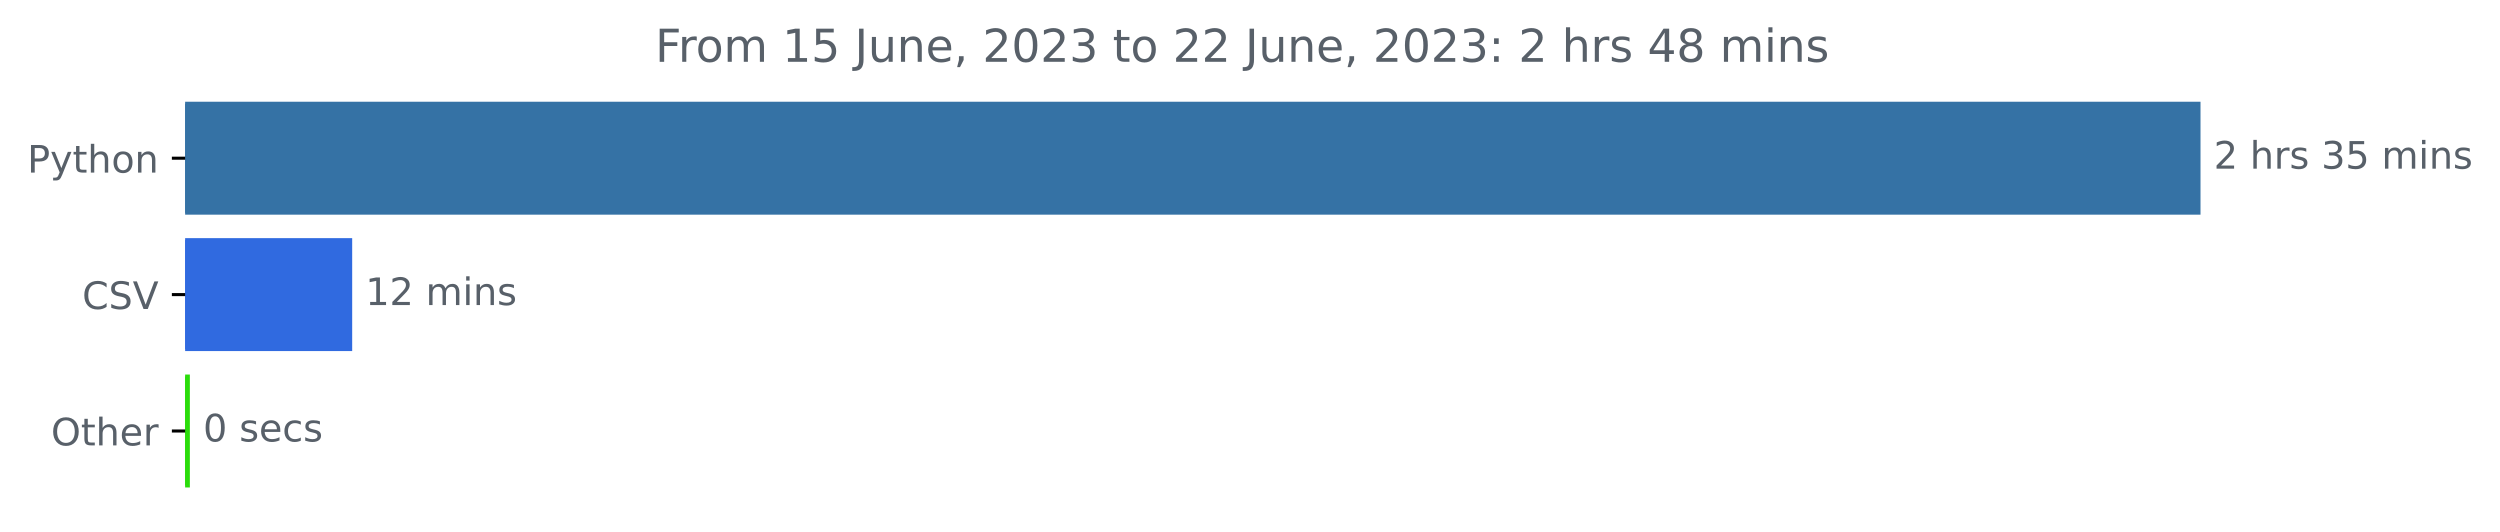
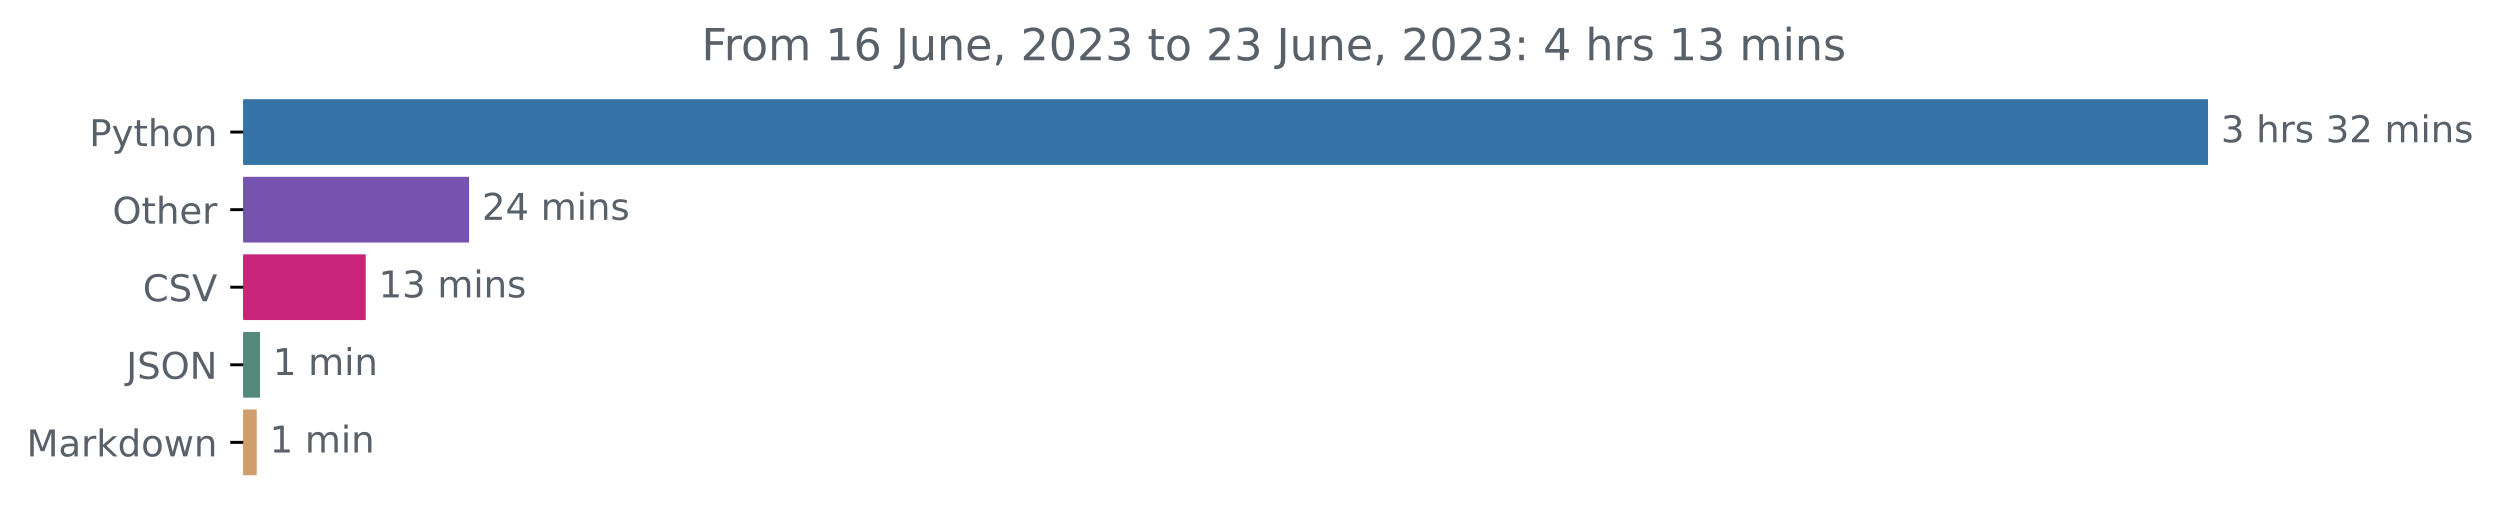
- <svg xmlns="http://www.w3.org/2000/svg" xmlns:xlink="http://www.w3.org/1999/xlink" width="659.836pt" height="140.398pt" viewBox="0 0 659.836 140.398" version="1.1">
+ <svg xmlns="http://www.w3.org/2000/svg" xmlns:xlink="http://www.w3.org/1999/xlink" width="676.815pt" height="140.398pt" viewBox="0 0 676.815 140.398" version="1.1">
  <defs>
    <style type="text/css">*{stroke-linejoin: round; stroke-linecap: butt}</style>
  </defs>
  <g id="figure_1">
    <g id="patch_1">
-       <path d="M 0 140.398  L 659.836 140.398  L 659.836 0  L 0 0  L 0 140.398  z " style="fill: none" />
+       <path d="M 0 140.398  L 676.815 140.398  L 676.815 0  L 0 0  L 0 140.398  z " style="fill: none" />
    </g>
    <g id="axes_1">
      <g id="patch_2">
-         <path d="M 48.862 27.358  L 580.291 27.358  L 580.291 56.158  L 48.862 56.158  z " clip-path="url(#p3f84c2a4cc)" style="fill: #3572a5; stroke: #3572a5; stroke-linejoin: miter" />
+         <path d="M 65.841 27.358  L 597.269 27.358  L 597.269 44.158  L 65.841 44.158  z " clip-path="url(#p278021099b)" style="fill: #3572a5; stroke: #3572a5; stroke-linejoin: miter" />
      </g>
      <g id="patch_3">
-         <path d="M 48.862 63.358  L 92.452 63.358  L 92.452 92.158  L 48.862 92.158  z " clip-path="url(#p3f84c2a4cc)" style="fill: #306ae0; stroke: #306ae0; stroke-linejoin: miter" />
+         <path d="M 65.841 48.358  L 126.492 48.358  L 126.492 65.158  L 65.841 65.158  z " clip-path="url(#p278021099b)" style="fill: #7653af; stroke: #7653af; stroke-linejoin: miter" />
      </g>
      <g id="patch_4">
-         <path d="M 48.862 99.358  L 49.611 99.358  L 49.611 128.158  L 48.862 128.158  z " clip-path="url(#p3f84c2a4cc)" style="fill: #2bdd0b; stroke: #2bdd0b; stroke-linejoin: miter" />
+         <path d="M 65.841 69.358  L 98.509 69.358  L 98.509 86.158  L 65.841 86.158  z " clip-path="url(#p278021099b)" style="fill: #c92479; stroke: #c92479; stroke-linejoin: miter" />
+       </g>
+       <g id="patch_5">
+         <path d="M 65.841 90.358  L 69.892 90.358  L 69.892 107.158  L 65.841 107.158  z " clip-path="url(#p278021099b)" style="fill: #54897c; stroke: #54897c; stroke-linejoin: miter" />
+       </g>
+       <g id="patch_6">
+         <path d="M 65.841 111.358  L 69.006 111.358  L 69.006 128.158  L 65.841 128.158  z " clip-path="url(#p278021099b)" style="fill: #cf9e6b; stroke: #cf9e6b; stroke-linejoin: miter" />
      </g>
      <g id="matplotlib.axis_1" />
      <g id="matplotlib.axis_2">
        <g id="ytick_1">
          <g id="line2d_1">
            <defs>
-               <path id="md32be09ba5" d="M 0 0  L -3.5 0  " style="stroke: #000000; stroke-width: 0.8" />
+               <path id="m2c6f46e009" d="M 0 0  L -3.5 0  " style="stroke: #000000; stroke-width: 0.8" />
            </defs>
            <g>
-               <use xlink:href="#md32be09ba5" x="48.862" y="41.758" style="stroke: #000000; stroke-width: 0.8" />
+               <use xlink:href="#m2c6f46e009" x="65.841" y="35.758" style="stroke: #000000; stroke-width: 0.8" />
            </g>
          </g>
          <g id="text_1">
-             <g style="fill: #586069" transform="translate(7.2 45.55734)scale(0.1 -0.1)">
+             <g style="fill: #586069" transform="translate(24.17813 39.55734)scale(0.1 -0.1)">
              <defs>
                <path id="DejaVuSans-50" d="M 1259 4147  L 1259 2394  L 2053 2394  Q 2494 2394 2734 2622  Q 2975 2850 2975 3272  Q 2975 3691 2734 3919  Q 2494 4147 2053 4147  L 1259 4147  z M 628 4666  L 2053 4666  Q 2838 4666 3239 4311  Q 3641 3956 3641 3272  Q 3641 2581 3239 2228  Q 2838 1875 2053 1875  L 1259 1875  L 1259 0  L 628 0  L 628 4666  z " transform="scale(0.015625)" />
                <path id="DejaVuSans-79" d="M 2059 -325  Q 1816 -950 1584 -1140  Q 1353 -1331 966 -1331  L 506 -1331  L 506 -850  L 844 -850  Q 1081 -850 1212 -737  Q 1344 -625 1503 -206  L 1606 56  L 191 3500  L 800 3500  L 1894 763  L 2988 3500  L 3597 3500  L 2059 -325  z " transform="scale(0.015625)" />
                <path id="DejaVuSans-74" d="M 1172 4494  L 1172 3500  L 2356 3500  L 2356 3053  L 1172 3053  L 1172 1153  Q 1172 725 1289 603  Q 1406 481 1766 481  L 2356 481  L 2356 0  L 1766 0  Q 1100 0 847 248  Q 594 497 594 1153  L 594 3053  L 172 3053  L 172 3500  L 594 3500  L 594 4494  L 1172 4494  z " transform="scale(0.015625)" />
                <path id="DejaVuSans-68" d="M 3513 2113  L 3513 0  L 2938 0  L 2938 2094  Q 2938 2591 2744 2837  Q 2550 3084 2163 3084  Q 1697 3084 1428 2787  Q 1159 2491 1159 1978  L 1159 0  L 581 0  L 581 4863  L 1159 4863  L 1159 2956  Q 1366 3272 1645 3428  Q 1925 3584 2291 3584  Q 2894 3584 3203 3211  Q 3513 2838 3513 2113  z " transform="scale(0.015625)" />
                <path id="DejaVuSans-6f" d="M 1959 3097  Q 1497 3097 1228 2736  Q 959 2375 959 1747  Q 959 1119 1226 758  Q 1494 397 1959 397  Q 2419 397 2687 759  Q 2956 1122 2956 1747  Q 2956 2369 2687 2733  Q 2419 3097 1959 3097  z M 1959 3584  Q 2709 3584 3137 3096  Q 3566 2609 3566 1747  Q 3566 888 3137 398  Q 2709 -91 1959 -91  Q 1206 -91 779 398  Q 353 888 353 1747  Q 353 2609 779 3096  Q 1206 3584 1959 3584  z " transform="scale(0.015625)" />
                <path id="DejaVuSans-6e" d="M 3513 2113  L 3513 0  L 2938 0  L 2938 2094  Q 2938 2591 2744 2837  Q 2550 3084 2163 3084  Q 1697 3084 1428 2787  Q 1159 2491 1159 1978  L 1159 0  L 581 0  L 581 3500  L 1159 3500  L 1159 2956  Q 1366 3272 1645 3428  Q 1925 3584 2291 3584  Q 2894 3584 3203 3211  Q 3513 2838 3513 2113  z " transform="scale(0.015625)" />
              </defs>
              <use xlink:href="#DejaVuSans-50" />
              <use xlink:href="#DejaVuSans-79" x="60.303" />
              <use xlink:href="#DejaVuSans-74" x="119.482" />
              <use xlink:href="#DejaVuSans-68" x="158.691" />
              <use xlink:href="#DejaVuSans-6f" x="222.07" />
              <use xlink:href="#DejaVuSans-6e" x="283.252" />
            </g>
          </g>
        </g>
        <g id="ytick_2">
          <g id="line2d_2">
            <g>
-               <use xlink:href="#md32be09ba5" x="48.862" y="77.758" style="stroke: #000000; stroke-width: 0.8" />
+               <use xlink:href="#m2c6f46e009" x="65.841" y="56.758" style="stroke: #000000; stroke-width: 0.8" />
            </g>
          </g>
          <g id="text_2">
-             <g style="fill: #586069" transform="translate(21.69063 81.55734)scale(0.1 -0.1)">
-               <defs>
-                 <path id="DejaVuSans-43" d="M 4122 4306  L 4122 3641  Q 3803 3938 3442 4084  Q 3081 4231 2675 4231  Q 1875 4231 1450 3742  Q 1025 3253 1025 2328  Q 1025 1406 1450 917  Q 1875 428 2675 428  Q 3081 428 3442 575  Q 3803 722 4122 1019  L 4122 359  Q 3791 134 3420 21  Q 3050 -91 2638 -91  Q 1578 -91 968 557  Q 359 1206 359 2328  Q 359 3453 968 4101  Q 1578 4750 2638 4750  Q 3056 4750 3426 4639  Q 3797 4528 4122 4306  z " transform="scale(0.015625)" />
-                 <path id="DejaVuSans-53" d="M 3425 4513  L 3425 3897  Q 3066 4069 2747 4153  Q 2428 4238 2131 4238  Q 1616 4238 1336 4038  Q 1056 3838 1056 3469  Q 1056 3159 1242 3001  Q 1428 2844 1947 2747  L 2328 2669  Q 3034 2534 3370 2195  Q 3706 1856 3706 1288  Q 3706 609 3251 259  Q 2797 -91 1919 -91  Q 1588 -91 1214 -16  Q 841 59 441 206  L 441 856  Q 825 641 1194 531  Q 1563 422 1919 422  Q 2459 422 2753 634  Q 3047 847 3047 1241  Q 3047 1584 2836 1778  Q 2625 1972 2144 2069  L 1759 2144  Q 1053 2284 737 2584  Q 422 2884 422 3419  Q 422 4038 858 4394  Q 1294 4750 2059 4750  Q 2388 4750 2728 4690  Q 3069 4631 3425 4513  z " transform="scale(0.015625)" />
-                 <path id="DejaVuSans-56" d="M 1831 0  L 50 4666  L 709 4666  L 2188 738  L 3669 4666  L 4325 4666  L 2547 0  L 1831 0  z " transform="scale(0.015625)" />
-               </defs>
-               <use xlink:href="#DejaVuSans-43" />
-               <use xlink:href="#DejaVuSans-53" x="69.824" />
-               <use xlink:href="#DejaVuSans-56" x="133.301" />
-             </g>
-           </g>
-         </g>
-         <g id="ytick_3">
-           <g id="line2d_3">
-             <g>
-               <use xlink:href="#md32be09ba5" x="48.862" y="113.758" style="stroke: #000000; stroke-width: 0.8" />
-             </g>
-           </g>
-           <g id="text_3">
-             <g style="fill: #586069" transform="translate(13.46875 117.5573)scale(0.1 -0.1)">
+             <g style="fill: #586069" transform="translate(30.44687 60.55734)scale(0.1 -0.1)">
              <defs>
                <path id="DejaVuSans-4f" d="M 2522 4238  Q 1834 4238 1429 3725  Q 1025 3213 1025 2328  Q 1025 1447 1429 934  Q 1834 422 2522 422  Q 3209 422 3611 934  Q 4013 1447 4013 2328  Q 4013 3213 3611 3725  Q 3209 4238 2522 4238  z M 2522 4750  Q 3503 4750 4090 4092  Q 4678 3434 4678 2328  Q 4678 1225 4090 567  Q 3503 -91 2522 -91  Q 1538 -91 948 565  Q 359 1222 359 2328  Q 359 3434 948 4092  Q 1538 4750 2522 4750  z " transform="scale(0.015625)" />
                <path id="DejaVuSans-65" d="M 3597 1894  L 3597 1613  L 953 1613  Q 991 1019 1311 708  Q 1631 397 2203 397  Q 2534 397 2845 478  Q 3156 559 3463 722  L 3463 178  Q 3153 47 2828 -22  Q 2503 -91 2169 -91  Q 1331 -91 842 396  Q 353 884 353 1716  Q 353 2575 817 3079  Q 1281 3584 2069 3584  Q 2775 3584 3186 3129  Q 3597 2675 3597 1894  z M 3022 2063  Q 3016 2534 2758 2815  Q 2500 3097 2075 3097  Q 1594 3097 1305 2825  Q 1016 2553 972 2059  L 3022 2063  z " transform="scale(0.015625)" />
                <path id="DejaVuSans-72" d="M 2631 2963  Q 2534 3019 2420 3045  Q 2306 3072 2169 3072  Q 1681 3072 1420 2755  Q 1159 2438 1159 1844  L 1159 0  L 581 0  L 581 3500  L 1159 3500  L 1159 2956  Q 1341 3275 1631 3429  Q 1922 3584 2338 3584  Q 2397 3584 2469 3576  Q 2541 3569 2628 3553  L 2631 2963  z " transform="scale(0.015625)" />
              </defs>
              <use xlink:href="#DejaVuSans-4f" />
              <use xlink:href="#DejaVuSans-74" x="78.711" />
              <use xlink:href="#DejaVuSans-68" x="117.92" />
              <use xlink:href="#DejaVuSans-65" x="181.299" />
              <use xlink:href="#DejaVuSans-72" x="242.822" />
            </g>
          </g>
        </g>
-       </g>
-       <g id="text_4">
-         <g style="fill: #586069" transform="translate(584.2911 44.5175)scale(0.1 -0.1)">
-           <defs>
-             <path id="DejaVuSans-32" d="M 1228 531  L 3431 531  L 3431 0  L 469 0  L 469 531  Q 828 903 1448 1529  Q 2069 2156 2228 2338  Q 2531 2678 2651 2914  Q 2772 3150 2772 3378  Q 2772 3750 2511 3984  Q 2250 4219 1831 4219  Q 1534 4219 1204 4116  Q 875 4013 500 3803  L 500 4441  Q 881 4594 1212 4672  Q 1544 4750 1819 4750  Q 2544 4750 2975 4387  Q 3406 4025 3406 3419  Q 3406 3131 3298 2873  Q 3191 2616 2906 2266  Q 2828 2175 2409 1742  Q 1991 1309 1228 531  z " transform="scale(0.015625)" />
+         <g id="ytick_3">
+           <g id="line2d_3">
+             <g>
+               <use xlink:href="#m2c6f46e009" x="65.841" y="77.758" style="stroke: #000000; stroke-width: 0.8" />
+             </g>
+           </g>
+           <g id="text_3">
+             <g style="fill: #586069" transform="translate(38.66875 81.55734)scale(0.1 -0.1)">
+               <defs>
+                 <path id="DejaVuSans-43" d="M 4122 4306  L 4122 3641  Q 3803 3938 3442 4084  Q 3081 4231 2675 4231  Q 1875 4231 1450 3742  Q 1025 3253 1025 2328  Q 1025 1406 1450 917  Q 1875 428 2675 428  Q 3081 428 3442 575  Q 3803 722 4122 1019  L 4122 359  Q 3791 134 3420 21  Q 3050 -91 2638 -91  Q 1578 -91 968 557  Q 359 1206 359 2328  Q 359 3453 968 4101  Q 1578 4750 2638 4750  Q 3056 4750 3426 4639  Q 3797 4528 4122 4306  z " transform="scale(0.015625)" />
+                 <path id="DejaVuSans-53" d="M 3425 4513  L 3425 3897  Q 3066 4069 2747 4153  Q 2428 4238 2131 4238  Q 1616 4238 1336 4038  Q 1056 3838 1056 3469  Q 1056 3159 1242 3001  Q 1428 2844 1947 2747  L 2328 2669  Q 3034 2534 3370 2195  Q 3706 1856 3706 1288  Q 3706 609 3251 259  Q 2797 -91 1919 -91  Q 1588 -91 1214 -16  Q 841 59 441 206  L 441 856  Q 825 641 1194 531  Q 1563 422 1919 422  Q 2459 422 2753 634  Q 3047 847 3047 1241  Q 3047 1584 2836 1778  Q 2625 1972 2144 2069  L 1759 2144  Q 1053 2284 737 2584  Q 422 2884 422 3419  Q 422 4038 858 4394  Q 1294 4750 2059 4750  Q 2388 4750 2728 4690  Q 3069 4631 3425 4513  z " transform="scale(0.015625)" />
+                 <path id="DejaVuSans-56" d="M 1831 0  L 50 4666  L 709 4666  L 2188 738  L 3669 4666  L 4325 4666  L 2547 0  L 1831 0  z " transform="scale(0.015625)" />
+               </defs>
+               <use xlink:href="#DejaVuSans-43" />
+               <use xlink:href="#DejaVuSans-53" x="69.824" />
+               <use xlink:href="#DejaVuSans-56" x="133.301" />
+             </g>
+           </g>
+         </g>
+         <g id="ytick_4">
+           <g id="line2d_4">
+             <g>
+               <use xlink:href="#m2c6f46e009" x="65.841" y="98.758" style="stroke: #000000; stroke-width: 0.8" />
+             </g>
+           </g>
+           <g id="text_4">
+             <g style="fill: #586069" transform="translate(34.18906 102.5573)scale(0.1 -0.1)">
+               <defs>
+                 <path id="DejaVuSans-4a" d="M 628 4666  L 1259 4666  L 1259 325  Q 1259 -519 939 -900  Q 619 -1281 -91 -1281  L -331 -1281  L -331 -750  L -134 -750  Q 284 -750 456 -515  Q 628 -281 628 325  L 628 4666  z " transform="scale(0.015625)" />
+                 <path id="DejaVuSans-4e" d="M 628 4666  L 1478 4666  L 3547 763  L 3547 4666  L 4159 4666  L 4159 0  L 3309 0  L 1241 3903  L 1241 0  L 628 0  L 628 4666  z " transform="scale(0.015625)" />
+               </defs>
+               <use xlink:href="#DejaVuSans-4a" />
+               <use xlink:href="#DejaVuSans-53" x="29.492" />
+               <use xlink:href="#DejaVuSans-4f" x="92.969" />
+               <use xlink:href="#DejaVuSans-4e" x="171.68" />
+             </g>
+           </g>
+         </g>
+         <g id="ytick_5">
+           <g id="line2d_5">
+             <g>
+               <use xlink:href="#m2c6f46e009" x="65.841" y="119.758" style="stroke: #000000; stroke-width: 0.8" />
+             </g>
+           </g>
+           <g id="text_5">
+             <g style="fill: #586069" transform="translate(7.2 123.5573)scale(0.1 -0.1)">
+               <defs>
+                 <path id="DejaVuSans-4d" d="M 628 4666  L 1569 4666  L 2759 1491  L 3956 4666  L 4897 4666  L 4897 0  L 4281 0  L 4281 4097  L 3078 897  L 2444 897  L 1241 4097  L 1241 0  L 628 0  L 628 4666  z " transform="scale(0.015625)" />
+                 <path id="DejaVuSans-61" d="M 2194 1759  Q 1497 1759 1228 1600  Q 959 1441 959 1056  Q 959 750 1161 570  Q 1363 391 1709 391  Q 2188 391 2477 730  Q 2766 1069 2766 1631  L 2766 1759  L 2194 1759  z M 3341 1997  L 3341 0  L 2766 0  L 2766 531  Q 2569 213 2275 61  Q 1981 -91 1556 -91  Q 1019 -91 701 211  Q 384 513 384 1019  Q 384 1609 779 1909  Q 1175 2209 1959 2209  L 2766 2209  L 2766 2266  Q 2766 2663 2505 2880  Q 2244 3097 1772 3097  Q 1472 3097 1187 3025  Q 903 2953 641 2809  L 641 3341  Q 956 3463 1253 3523  Q 1550 3584 1831 3584  Q 2591 3584 2966 3190  Q 3341 2797 3341 1997  z " transform="scale(0.015625)" />
+                 <path id="DejaVuSans-6b" d="M 581 4863  L 1159 4863  L 1159 1991  L 2875 3500  L 3609 3500  L 1753 1863  L 3688 0  L 2938 0  L 1159 1709  L 1159 0  L 581 0  L 581 4863  z " transform="scale(0.015625)" />
+                 <path id="DejaVuSans-64" d="M 2906 2969  L 2906 4863  L 3481 4863  L 3481 0  L 2906 0  L 2906 525  Q 2725 213 2448 61  Q 2172 -91 1784 -91  Q 1150 -91 751 415  Q 353 922 353 1747  Q 353 2572 751 3078  Q 1150 3584 1784 3584  Q 2172 3584 2448 3432  Q 2725 3281 2906 2969  z M 947 1747  Q 947 1113 1208 752  Q 1469 391 1925 391  Q 2381 391 2643 752  Q 2906 1113 2906 1747  Q 2906 2381 2643 2742  Q 2381 3103 1925 3103  Q 1469 3103 1208 2742  Q 947 2381 947 1747  z " transform="scale(0.015625)" />
+                 <path id="DejaVuSans-77" d="M 269 3500  L 844 3500  L 1563 769  L 2278 3500  L 2956 3500  L 3675 769  L 4391 3500  L 4966 3500  L 4050 0  L 3372 0  L 2619 2869  L 1863 0  L 1184 0  L 269 3500  z " transform="scale(0.015625)" />
+               </defs>
+               <use xlink:href="#DejaVuSans-4d" />
+               <use xlink:href="#DejaVuSans-61" x="86.279" />
+               <use xlink:href="#DejaVuSans-72" x="147.559" />
+               <use xlink:href="#DejaVuSans-6b" x="188.672" />
+               <use xlink:href="#DejaVuSans-64" x="246.582" />
+               <use xlink:href="#DejaVuSans-6f" x="310.059" />
+               <use xlink:href="#DejaVuSans-77" x="371.24" />
+               <use xlink:href="#DejaVuSans-6e" x="453.027" />
+             </g>
+           </g>
+         </g>
+       </g>
+       <g id="text_6">
+         <g style="fill: #586069" transform="translate(601.2692 38.5175)scale(0.1 -0.1)">
+           <defs>
+             <path id="DejaVuSans-33" d="M 2597 2516  Q 3050 2419 3304 2112  Q 3559 1806 3559 1356  Q 3559 666 3084 287  Q 2609 -91 1734 -91  Q 1441 -91 1130 -33  Q 819 25 488 141  L 488 750  Q 750 597 1062 519  Q 1375 441 1716 441  Q 2309 441 2620 675  Q 2931 909 2931 1356  Q 2931 1769 2642 2001  Q 2353 2234 1838 2234  L 1294 2234  L 1294 2753  L 1863 2753  Q 2328 2753 2575 2939  Q 2822 3125 2822 3475  Q 2822 3834 2567 4026  Q 2313 4219 1838 4219  Q 1578 4219 1281 4162  Q 984 4106 628 3988  L 628 4550  Q 988 4650 1302 4700  Q 1616 4750 1894 4750  Q 2613 4750 3031 4423  Q 3450 4097 3450 3541  Q 3450 3153 3228 2886  Q 3006 2619 2597 2516  z " transform="scale(0.015625)" />
            <path id="DejaVuSans-20" transform="scale(0.015625)" />
            <path id="DejaVuSans-73" d="M 2834 3397  L 2834 2853  Q 2591 2978 2328 3040  Q 2066 3103 1784 3103  Q 1356 3103 1142 2972  Q 928 2841 928 2578  Q 928 2378 1081 2264  Q 1234 2150 1697 2047  L 1894 2003  Q 2506 1872 2764 1633  Q 3022 1394 3022 966  Q 3022 478 2636 193  Q 2250 -91 1575 -91  Q 1294 -91 989 -36  Q 684 19 347 128  L 347 722  Q 666 556 975 473  Q 1284 391 1588 391  Q 1994 391 2212 530  Q 2431 669 2431 922  Q 2431 1156 2273 1281  Q 2116 1406 1581 1522  L 1381 1569  Q 847 1681 609 1914  Q 372 2147 372 2553  Q 372 3047 722 3315  Q 1072 3584 1716 3584  Q 2034 3584 2315 3537  Q 2597 3491 2834 3397  z " transform="scale(0.015625)" />
-             <path id="DejaVuSans-33" d="M 2597 2516  Q 3050 2419 3304 2112  Q 3559 1806 3559 1356  Q 3559 666 3084 287  Q 2609 -91 1734 -91  Q 1441 -91 1130 -33  Q 819 25 488 141  L 488 750  Q 750 597 1062 519  Q 1375 441 1716 441  Q 2309 441 2620 675  Q 2931 909 2931 1356  Q 2931 1769 2642 2001  Q 2353 2234 1838 2234  L 1294 2234  L 1294 2753  L 1863 2753  Q 2328 2753 2575 2939  Q 2822 3125 2822 3475  Q 2822 3834 2567 4026  Q 2313 4219 1838 4219  Q 1578 4219 1281 4162  Q 984 4106 628 3988  L 628 4550  Q 988 4650 1302 4700  Q 1616 4750 1894 4750  Q 2613 4750 3031 4423  Q 3450 4097 3450 3541  Q 3450 3153 3228 2886  Q 3006 2619 2597 2516  z " transform="scale(0.015625)" />
-             <path id="DejaVuSans-35" d="M 691 4666  L 3169 4666  L 3169 4134  L 1269 4134  L 1269 2991  Q 1406 3038 1543 3061  Q 1681 3084 1819 3084  Q 2600 3084 3056 2656  Q 3513 2228 3513 1497  Q 3513 744 3044 326  Q 2575 -91 1722 -91  Q 1428 -91 1123 -41  Q 819 9 494 109  L 494 744  Q 775 591 1075 516  Q 1375 441 1709 441  Q 2250 441 2565 725  Q 2881 1009 2881 1497  Q 2881 1984 2565 2268  Q 2250 2553 1709 2553  Q 1456 2553 1204 2497  Q 953 2441 691 2322  L 691 4666  z " transform="scale(0.015625)" />
+             <path id="DejaVuSans-32" d="M 1228 531  L 3431 531  L 3431 0  L 469 0  L 469 531  Q 828 903 1448 1529  Q 2069 2156 2228 2338  Q 2531 2678 2651 2914  Q 2772 3150 2772 3378  Q 2772 3750 2511 3984  Q 2250 4219 1831 4219  Q 1534 4219 1204 4116  Q 875 4013 500 3803  L 500 4441  Q 881 4594 1212 4672  Q 1544 4750 1819 4750  Q 2544 4750 2975 4387  Q 3406 4025 3406 3419  Q 3406 3131 3298 2873  Q 3191 2616 2906 2266  Q 2828 2175 2409 1742  Q 1991 1309 1228 531  z " transform="scale(0.015625)" />
            <path id="DejaVuSans-6d" d="M 3328 2828  Q 3544 3216 3844 3400  Q 4144 3584 4550 3584  Q 5097 3584 5394 3201  Q 5691 2819 5691 2113  L 5691 0  L 5113 0  L 5113 2094  Q 5113 2597 4934 2840  Q 4756 3084 4391 3084  Q 3944 3084 3684 2787  Q 3425 2491 3425 1978  L 3425 0  L 2847 0  L 2847 2094  Q 2847 2600 2669 2842  Q 2491 3084 2119 3084  Q 1678 3084 1418 2786  Q 1159 2488 1159 1978  L 1159 0  L 581 0  L 581 3500  L 1159 3500  L 1159 2956  Q 1356 3278 1631 3431  Q 1906 3584 2284 3584  Q 2666 3584 2933 3390  Q 3200 3197 3328 2828  z " transform="scale(0.015625)" />
            <path id="DejaVuSans-69" d="M 603 3500  L 1178 3500  L 1178 0  L 603 0  L 603 3500  z M 603 4863  L 1178 4863  L 1178 4134  L 603 4134  L 603 4863  z " transform="scale(0.015625)" />
          </defs>
-           <use xlink:href="#DejaVuSans-32" />
+           <use xlink:href="#DejaVuSans-33" />
          <use xlink:href="#DejaVuSans-20" x="63.623" />
          <use xlink:href="#DejaVuSans-68" x="95.41" />
          <use xlink:href="#DejaVuSans-72" x="158.789" />
          <use xlink:href="#DejaVuSans-73" x="199.902" />
          <use xlink:href="#DejaVuSans-20" x="252.002" />
          <use xlink:href="#DejaVuSans-33" x="283.789" />
-           <use xlink:href="#DejaVuSans-35" x="347.412" />
+           <use xlink:href="#DejaVuSans-32" x="347.412" />
          <use xlink:href="#DejaVuSans-20" x="411.035" />
          <use xlink:href="#DejaVuSans-6d" x="442.822" />
          <use xlink:href="#DejaVuSans-69" x="540.234" />
          <use xlink:href="#DejaVuSans-6e" x="568.018" />
          <use xlink:href="#DejaVuSans-73" x="631.396" />
        </g>
      </g>
-       <g id="text_5">
-         <g style="fill: #586069" transform="translate(96.45243 80.5175)scale(0.1 -0.1)">
-           <defs>
-             <path id="DejaVuSans-31" d="M 794 531  L 1825 531  L 1825 4091  L 703 3866  L 703 4441  L 1819 4666  L 2450 4666  L 2450 531  L 3481 531  L 3481 0  L 794 0  L 794 531  z " transform="scale(0.015625)" />
-           </defs>
-           <use xlink:href="#DejaVuSans-31" />
-           <use xlink:href="#DejaVuSans-32" x="63.623" />
+       <g id="text_7">
+         <g style="fill: #586069" transform="translate(130.4921 59.5175)scale(0.1 -0.1)">
+           <defs>
+             <path id="DejaVuSans-34" d="M 2419 4116  L 825 1625  L 2419 1625  L 2419 4116  z M 2253 4666  L 3047 4666  L 3047 1625  L 3713 1625  L 3713 1100  L 3047 1100  L 3047 0  L 2419 0  L 2419 1100  L 313 1100  L 313 1709  L 2253 4666  z " transform="scale(0.015625)" />
+           </defs>
+           <use xlink:href="#DejaVuSans-32" />
+           <use xlink:href="#DejaVuSans-34" x="63.623" />
          <use xlink:href="#DejaVuSans-20" x="127.246" />
          <use xlink:href="#DejaVuSans-6d" x="159.033" />
          <use xlink:href="#DejaVuSans-69" x="256.445" />
          <use xlink:href="#DejaVuSans-6e" x="284.229" />
          <use xlink:href="#DejaVuSans-73" x="347.607" />
        </g>
      </g>
-       <g id="text_6">
-         <g style="fill: #586069" transform="translate(53.61107 116.5175)scale(0.1 -0.1)">
-           <defs>
-             <path id="DejaVuSans-30" d="M 2034 4250  Q 1547 4250 1301 3770  Q 1056 3291 1056 2328  Q 1056 1369 1301 889  Q 1547 409 2034 409  Q 2525 409 2770 889  Q 3016 1369 3016 2328  Q 3016 3291 2770 3770  Q 2525 4250 2034 4250  z M 2034 4750  Q 2819 4750 3233 4129  Q 3647 3509 3647 2328  Q 3647 1150 3233 529  Q 2819 -91 2034 -91  Q 1250 -91 836 529  Q 422 1150 422 2328  Q 422 3509 836 4129  Q 1250 4750 2034 4750  z " transform="scale(0.015625)" />
-             <path id="DejaVuSans-63" d="M 3122 3366  L 3122 2828  Q 2878 2963 2633 3030  Q 2388 3097 2138 3097  Q 1578 3097 1268 2742  Q 959 2388 959 1747  Q 959 1106 1268 751  Q 1578 397 2138 397  Q 2388 397 2633 464  Q 2878 531 3122 666  L 3122 134  Q 2881 22 2623 -34  Q 2366 -91 2075 -91  Q 1284 -91 818 406  Q 353 903 353 1747  Q 353 2603 823 3093  Q 1294 3584 2113 3584  Q 2378 3584 2631 3529  Q 2884 3475 3122 3366  z " transform="scale(0.015625)" />
-           </defs>
-           <use xlink:href="#DejaVuSans-30" />
+       <g id="text_8">
+         <g style="fill: #586069" transform="translate(102.5089 80.5175)scale(0.1 -0.1)">
+           <defs>
+             <path id="DejaVuSans-31" d="M 794 531  L 1825 531  L 1825 4091  L 703 3866  L 703 4441  L 1819 4666  L 2450 4666  L 2450 531  L 3481 531  L 3481 0  L 794 0  L 794 531  z " transform="scale(0.015625)" />
+           </defs>
+           <use xlink:href="#DejaVuSans-31" />
+           <use xlink:href="#DejaVuSans-33" x="63.623" />
+           <use xlink:href="#DejaVuSans-20" x="127.246" />
+           <use xlink:href="#DejaVuSans-6d" x="159.033" />
+           <use xlink:href="#DejaVuSans-69" x="256.445" />
+           <use xlink:href="#DejaVuSans-6e" x="284.229" />
+           <use xlink:href="#DejaVuSans-73" x="347.607" />
+         </g>
+       </g>
+       <g id="text_9">
+         <g style="fill: #586069" transform="translate(73.8925 101.5175)scale(0.1 -0.1)">
+           <use xlink:href="#DejaVuSans-31" />
          <use xlink:href="#DejaVuSans-20" x="63.623" />
-           <use xlink:href="#DejaVuSans-73" x="95.41" />
-           <use xlink:href="#DejaVuSans-65" x="147.51" />
-           <use xlink:href="#DejaVuSans-63" x="209.033" />
-           <use xlink:href="#DejaVuSans-73" x="264.014" />
-         </g>
-       </g>
-       <g id="text_7">
-         <g style="fill: #586069" transform="translate(172.935 16.31812)scale(0.12 -0.12)">
+           <use xlink:href="#DejaVuSans-6d" x="95.41" />
+           <use xlink:href="#DejaVuSans-69" x="192.822" />
+           <use xlink:href="#DejaVuSans-6e" x="220.605" />
+         </g>
+       </g>
+       <g id="text_10">
+         <g style="fill: #586069" transform="translate(73.00615 122.5175)scale(0.1 -0.1)">
+           <use xlink:href="#DejaVuSans-31" />
+           <use xlink:href="#DejaVuSans-20" x="63.623" />
+           <use xlink:href="#DejaVuSans-6d" x="95.41" />
+           <use xlink:href="#DejaVuSans-69" x="192.822" />
+           <use xlink:href="#DejaVuSans-6e" x="220.605" />
+         </g>
+       </g>
+       <g id="text_11">
+         <g style="fill: #586069" transform="translate(189.9131 16.31812)scale(0.12 -0.12)">
          <defs>
            <path id="DejaVuSans-46" d="M 628 4666  L 3309 4666  L 3309 4134  L 1259 4134  L 1259 2759  L 3109 2759  L 3109 2228  L 1259 2228  L 1259 0  L 628 0  L 628 4666  z " transform="scale(0.015625)" />
-             <path id="DejaVuSans-4a" d="M 628 4666  L 1259 4666  L 1259 325  Q 1259 -519 939 -900  Q 619 -1281 -91 -1281  L -331 -1281  L -331 -750  L -134 -750  Q 284 -750 456 -515  Q 628 -281 628 325  L 628 4666  z " transform="scale(0.015625)" />
+             <path id="DejaVuSans-36" d="M 2113 2584  Q 1688 2584 1439 2293  Q 1191 2003 1191 1497  Q 1191 994 1439 701  Q 1688 409 2113 409  Q 2538 409 2786 701  Q 3034 994 3034 1497  Q 3034 2003 2786 2293  Q 2538 2584 2113 2584  z M 3366 4563  L 3366 3988  Q 3128 4100 2886 4159  Q 2644 4219 2406 4219  Q 1781 4219 1451 3797  Q 1122 3375 1075 2522  Q 1259 2794 1537 2939  Q 1816 3084 2150 3084  Q 2853 3084 3261 2657  Q 3669 2231 3669 1497  Q 3669 778 3244 343  Q 2819 -91 2113 -91  Q 1303 -91 875 529  Q 447 1150 447 2328  Q 447 3434 972 4092  Q 1497 4750 2381 4750  Q 2619 4750 2861 4703  Q 3103 4656 3366 4563  z " transform="scale(0.015625)" />
            <path id="DejaVuSans-75" d="M 544 1381  L 544 3500  L 1119 3500  L 1119 1403  Q 1119 906 1312 657  Q 1506 409 1894 409  Q 2359 409 2629 706  Q 2900 1003 2900 1516  L 2900 3500  L 3475 3500  L 3475 0  L 2900 0  L 2900 538  Q 2691 219 2414 64  Q 2138 -91 1772 -91  Q 1169 -91 856 284  Q 544 659 544 1381  z M 1991 3584  L 1991 3584  z " transform="scale(0.015625)" />
            <path id="DejaVuSans-2c" d="M 750 794  L 1409 794  L 1409 256  L 897 -744  L 494 -744  L 750 256  L 750 794  z " transform="scale(0.015625)" />
+             <path id="DejaVuSans-30" d="M 2034 4250  Q 1547 4250 1301 3770  Q 1056 3291 1056 2328  Q 1056 1369 1301 889  Q 1547 409 2034 409  Q 2525 409 2770 889  Q 3016 1369 3016 2328  Q 3016 3291 2770 3770  Q 2525 4250 2034 4250  z M 2034 4750  Q 2819 4750 3233 4129  Q 3647 3509 3647 2328  Q 3647 1150 3233 529  Q 2819 -91 2034 -91  Q 1250 -91 836 529  Q 422 1150 422 2328  Q 422 3509 836 4129  Q 1250 4750 2034 4750  z " transform="scale(0.015625)" />
            <path id="DejaVuSans-3a" d="M 750 794  L 1409 794  L 1409 0  L 750 0  L 750 794  z M 750 3309  L 1409 3309  L 1409 2516  L 750 2516  L 750 3309  z " transform="scale(0.015625)" />
-             <path id="DejaVuSans-34" d="M 2419 4116  L 825 1625  L 2419 1625  L 2419 4116  z M 2253 4666  L 3047 4666  L 3047 1625  L 3713 1625  L 3713 1100  L 3047 1100  L 3047 0  L 2419 0  L 2419 1100  L 313 1100  L 313 1709  L 2253 4666  z " transform="scale(0.015625)" />
-             <path id="DejaVuSans-38" d="M 2034 2216  Q 1584 2216 1326 1975  Q 1069 1734 1069 1313  Q 1069 891 1326 650  Q 1584 409 2034 409  Q 2484 409 2743 651  Q 3003 894 3003 1313  Q 3003 1734 2745 1975  Q 2488 2216 2034 2216  z M 1403 2484  Q 997 2584 770 2862  Q 544 3141 544 3541  Q 544 4100 942 4425  Q 1341 4750 2034 4750  Q 2731 4750 3128 4425  Q 3525 4100 3525 3541  Q 3525 3141 3298 2862  Q 3072 2584 2669 2484  Q 3125 2378 3379 2068  Q 3634 1759 3634 1313  Q 3634 634 3220 271  Q 2806 -91 2034 -91  Q 1263 -91 848 271  Q 434 634 434 1313  Q 434 1759 690 2068  Q 947 2378 1403 2484  z M 1172 3481  Q 1172 3119 1398 2916  Q 1625 2713 2034 2713  Q 2441 2713 2670 2916  Q 2900 3119 2900 3481  Q 2900 3844 2670 4047  Q 2441 4250 2034 4250  Q 1625 4250 1398 4047  Q 1172 3844 1172 3481  z " transform="scale(0.015625)" />
          </defs>
          <use xlink:href="#DejaVuSans-46" />
          <use xlink:href="#DejaVuSans-72" x="50.27" />
          <use xlink:href="#DejaVuSans-6f" x="89.133" />
          <use xlink:href="#DejaVuSans-6d" x="150.314" />
          <use xlink:href="#DejaVuSans-20" x="247.727" />
          <use xlink:href="#DejaVuSans-31" x="279.514" />
-           <use xlink:href="#DejaVuSans-35" x="343.137" />
+           <use xlink:href="#DejaVuSans-36" x="343.137" />
          <use xlink:href="#DejaVuSans-20" x="406.76" />
          <use xlink:href="#DejaVuSans-4a" x="438.547" />
          <use xlink:href="#DejaVuSans-75" x="468.039" />
          <use xlink:href="#DejaVuSans-6e" x="531.418" />
          <use xlink:href="#DejaVuSans-65" x="594.797" />
          <use xlink:href="#DejaVuSans-2c" x="656.32" />
          <use xlink:href="#DejaVuSans-20" x="688.107" />
          <use xlink:href="#DejaVuSans-32" x="719.895" />
          <use xlink:href="#DejaVuSans-30" x="783.518" />
          <use xlink:href="#DejaVuSans-32" x="847.141" />
          <use xlink:href="#DejaVuSans-33" x="910.764" />
          <use xlink:href="#DejaVuSans-20" x="974.387" />
          <use xlink:href="#DejaVuSans-74" x="1006.174" />
          <use xlink:href="#DejaVuSans-6f" x="1045.383" />
          <use xlink:href="#DejaVuSans-20" x="1106.564" />
          <use xlink:href="#DejaVuSans-32" x="1138.352" />
-           <use xlink:href="#DejaVuSans-32" x="1201.975" />
+           <use xlink:href="#DejaVuSans-33" x="1201.975" />
          <use xlink:href="#DejaVuSans-20" x="1265.598" />
          <use xlink:href="#DejaVuSans-4a" x="1297.385" />
          <use xlink:href="#DejaVuSans-75" x="1326.877" />
          <use xlink:href="#DejaVuSans-6e" x="1390.256" />
          <use xlink:href="#DejaVuSans-65" x="1453.635" />
          <use xlink:href="#DejaVuSans-2c" x="1515.158" />
          <use xlink:href="#DejaVuSans-20" x="1546.945" />
          <use xlink:href="#DejaVuSans-32" x="1578.732" />
          <use xlink:href="#DejaVuSans-30" x="1642.355" />
          <use xlink:href="#DejaVuSans-32" x="1705.979" />
          <use xlink:href="#DejaVuSans-33" x="1769.602" />
          <use xlink:href="#DejaVuSans-3a" x="1833.225" />
          <use xlink:href="#DejaVuSans-20" x="1866.916" />
-           <use xlink:href="#DejaVuSans-32" x="1898.703" />
+           <use xlink:href="#DejaVuSans-34" x="1898.703" />
          <use xlink:href="#DejaVuSans-20" x="1962.326" />
          <use xlink:href="#DejaVuSans-68" x="1994.113" />
          <use xlink:href="#DejaVuSans-72" x="2057.492" />
          <use xlink:href="#DejaVuSans-73" x="2098.605" />
          <use xlink:href="#DejaVuSans-20" x="2150.705" />
-           <use xlink:href="#DejaVuSans-34" x="2182.492" />
-           <use xlink:href="#DejaVuSans-38" x="2246.115" />
+           <use xlink:href="#DejaVuSans-31" x="2182.492" />
+           <use xlink:href="#DejaVuSans-33" x="2246.115" />
          <use xlink:href="#DejaVuSans-20" x="2309.738" />
          <use xlink:href="#DejaVuSans-6d" x="2341.525" />
          <use xlink:href="#DejaVuSans-69" x="2438.938" />
          <use xlink:href="#DejaVuSans-6e" x="2466.721" />
          <use xlink:href="#DejaVuSans-73" x="2530.1" />
        </g>
      </g>
    </g>
  </g>
  <defs>
-     <clipPath id="p3f84c2a4cc">
-       <rect x="48.862" y="22.318" width="558" height="110.88" />
+     <clipPath id="p278021099b">
+       <rect x="65.841" y="22.318" width="558" height="110.88" />
    </clipPath>
  </defs>
</svg>
